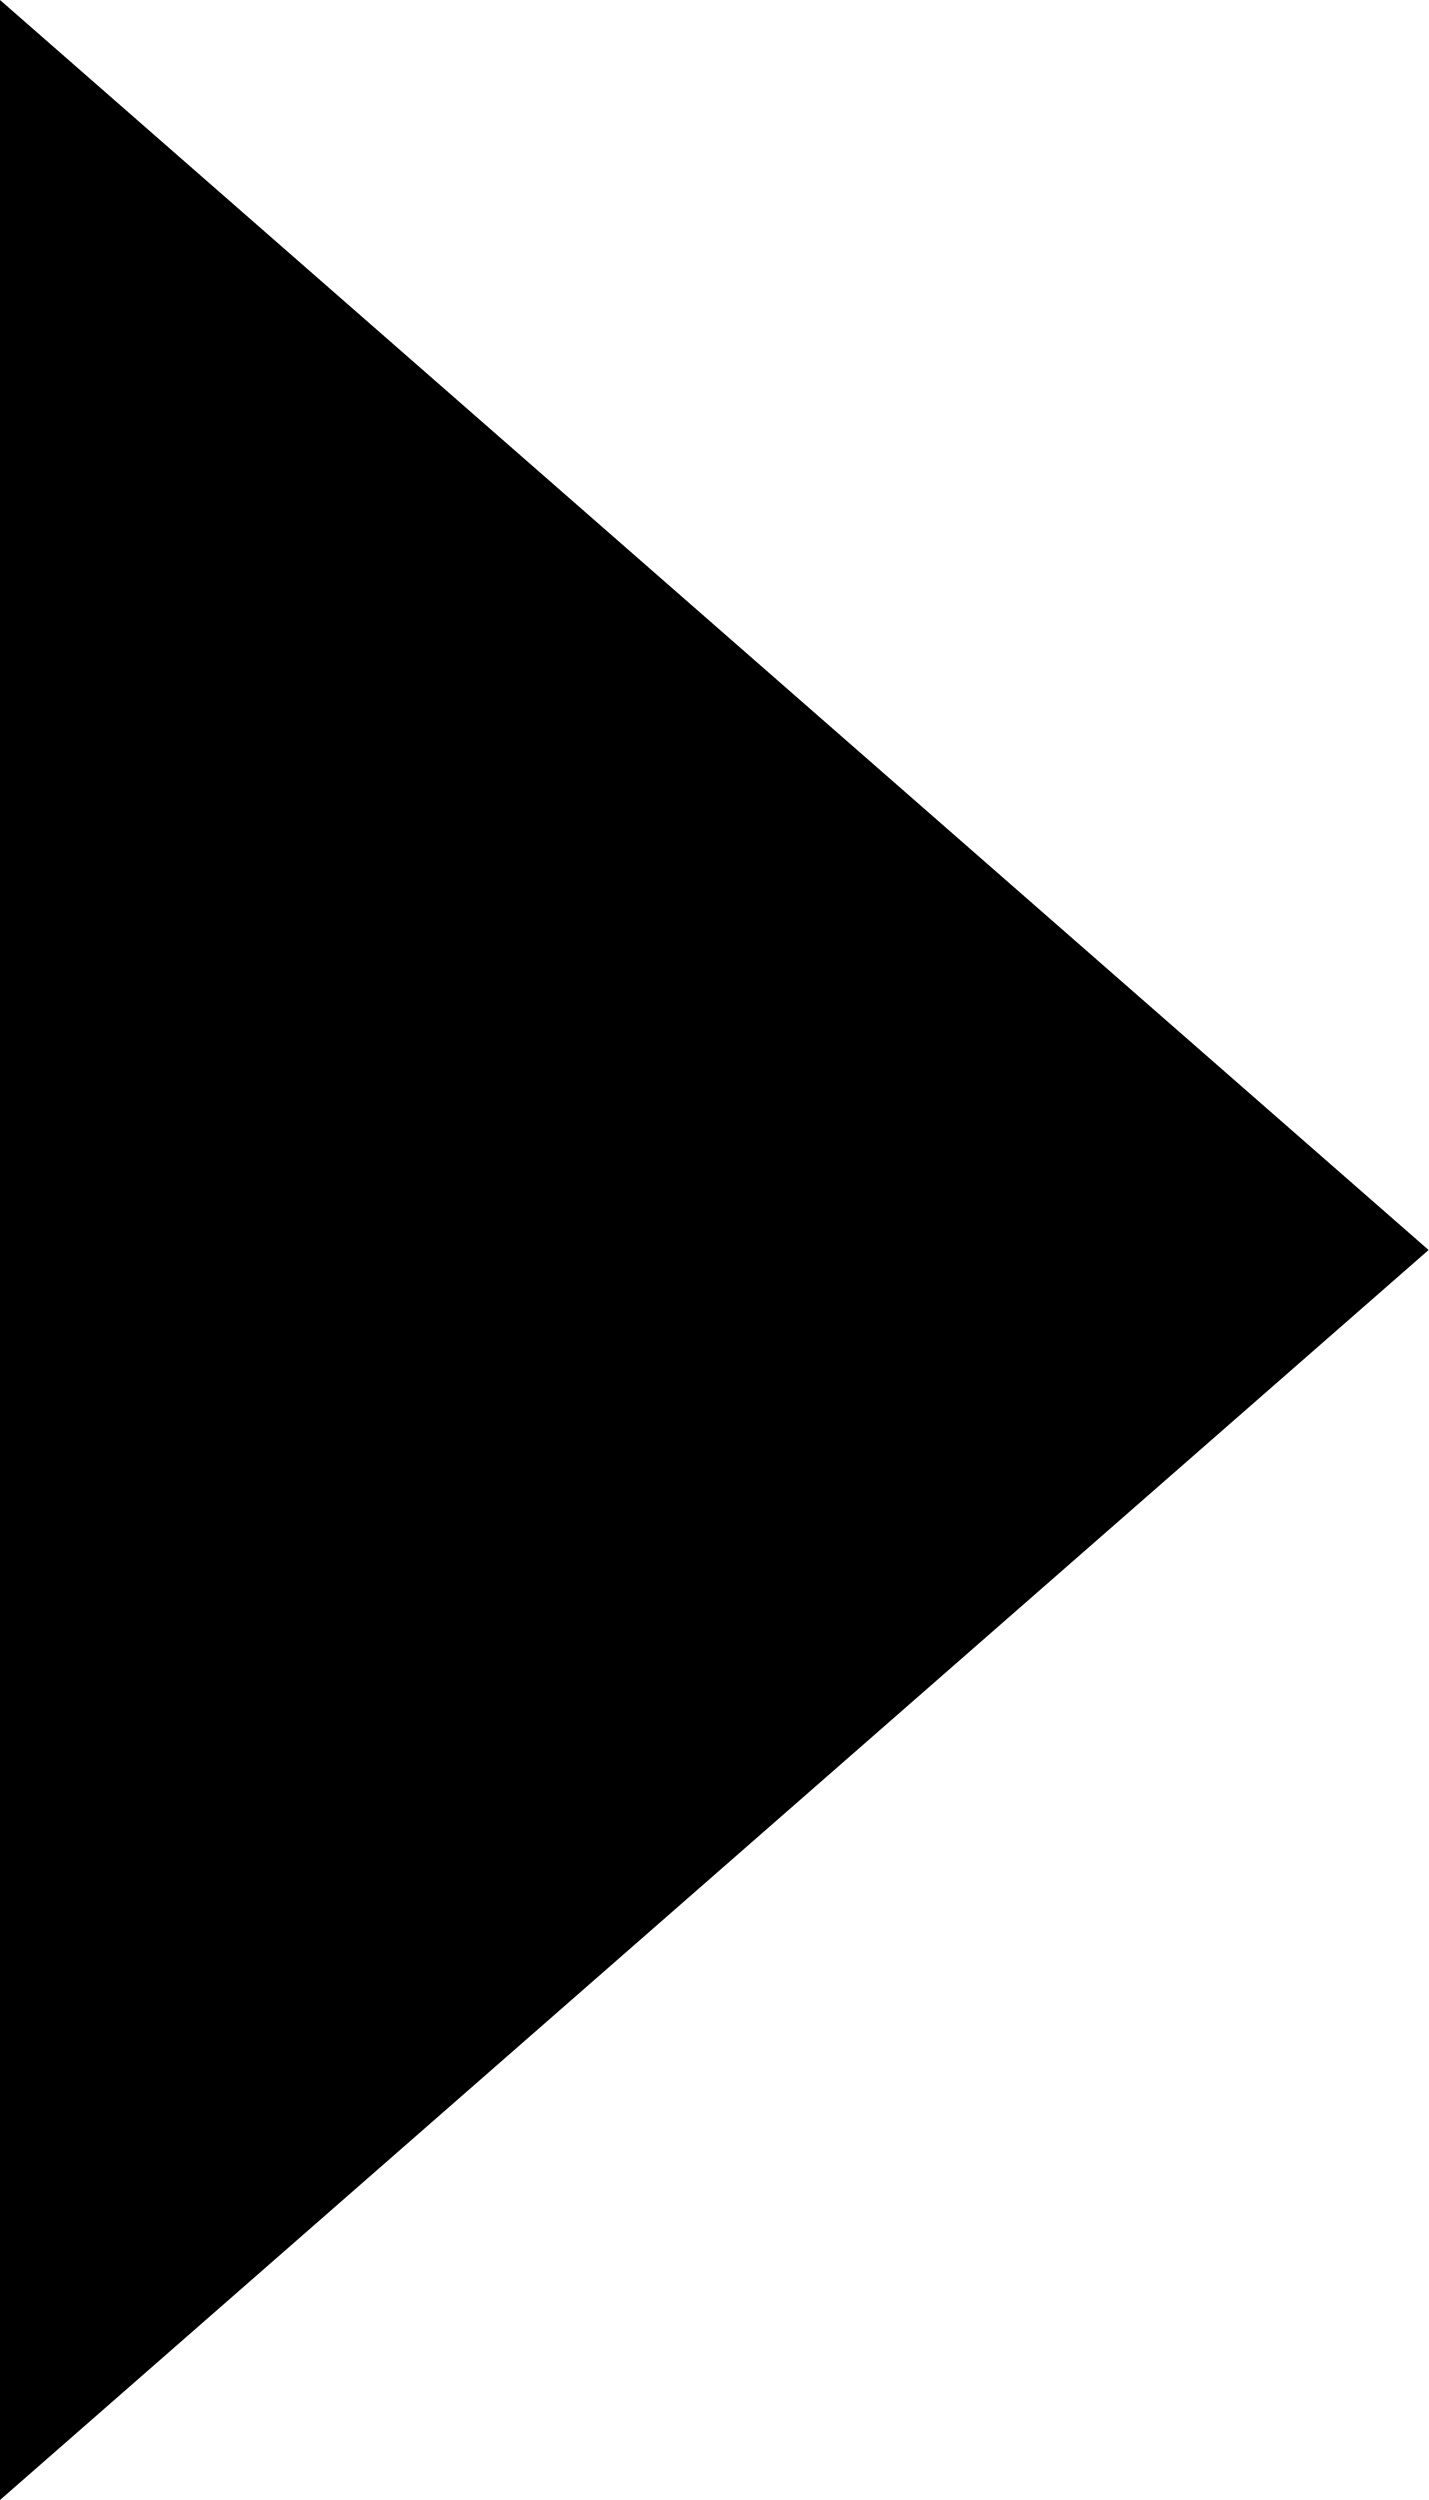
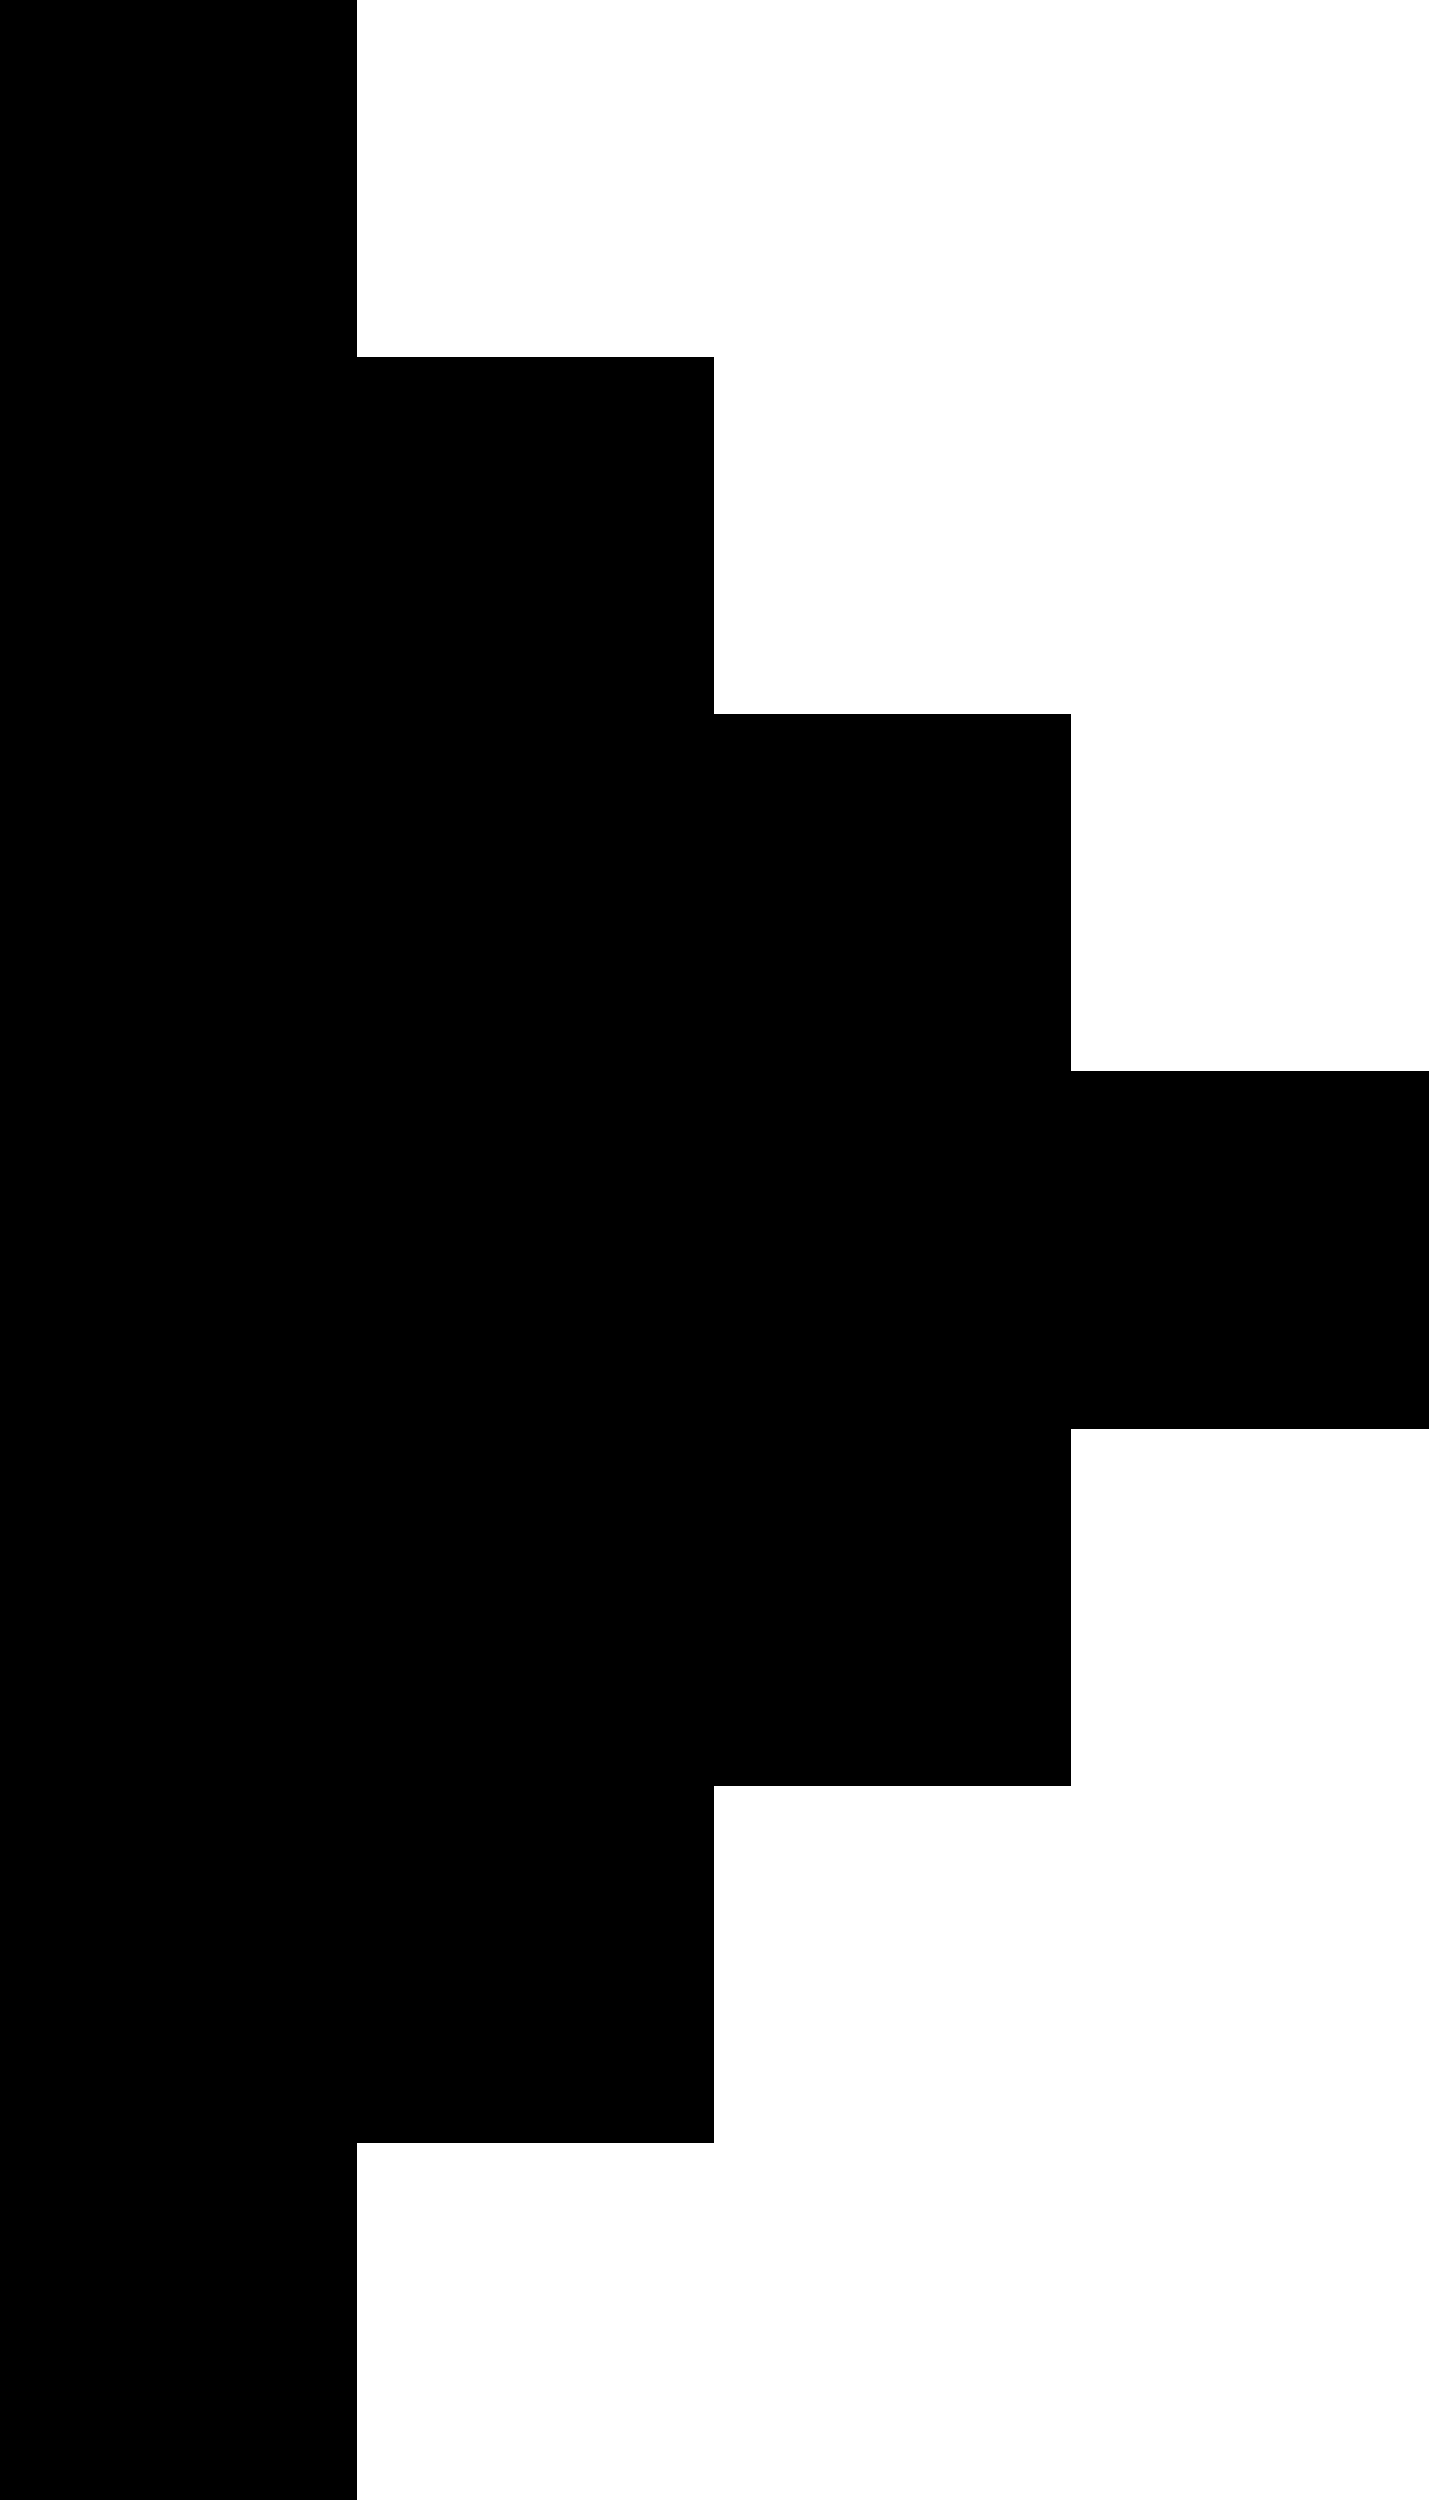
- <svg xmlns="http://www.w3.org/2000/svg" width="4" height="7" viewBox="0 0 4 7">
-   <path d="M0,0 L4,3.5 L0,7 Z" fill="#000" />
+ <svg xmlns="http://www.w3.org/2000/svg" width="4" height="7" viewBox="0 0 4 7" shape-rendering="crispEdges">
+   <path d="M0,0h1v7h-1zM1,1h1v5h-1zM2,2h1v3h-1zM3,3h1v1h-1z" fill="#000" />
</svg>
